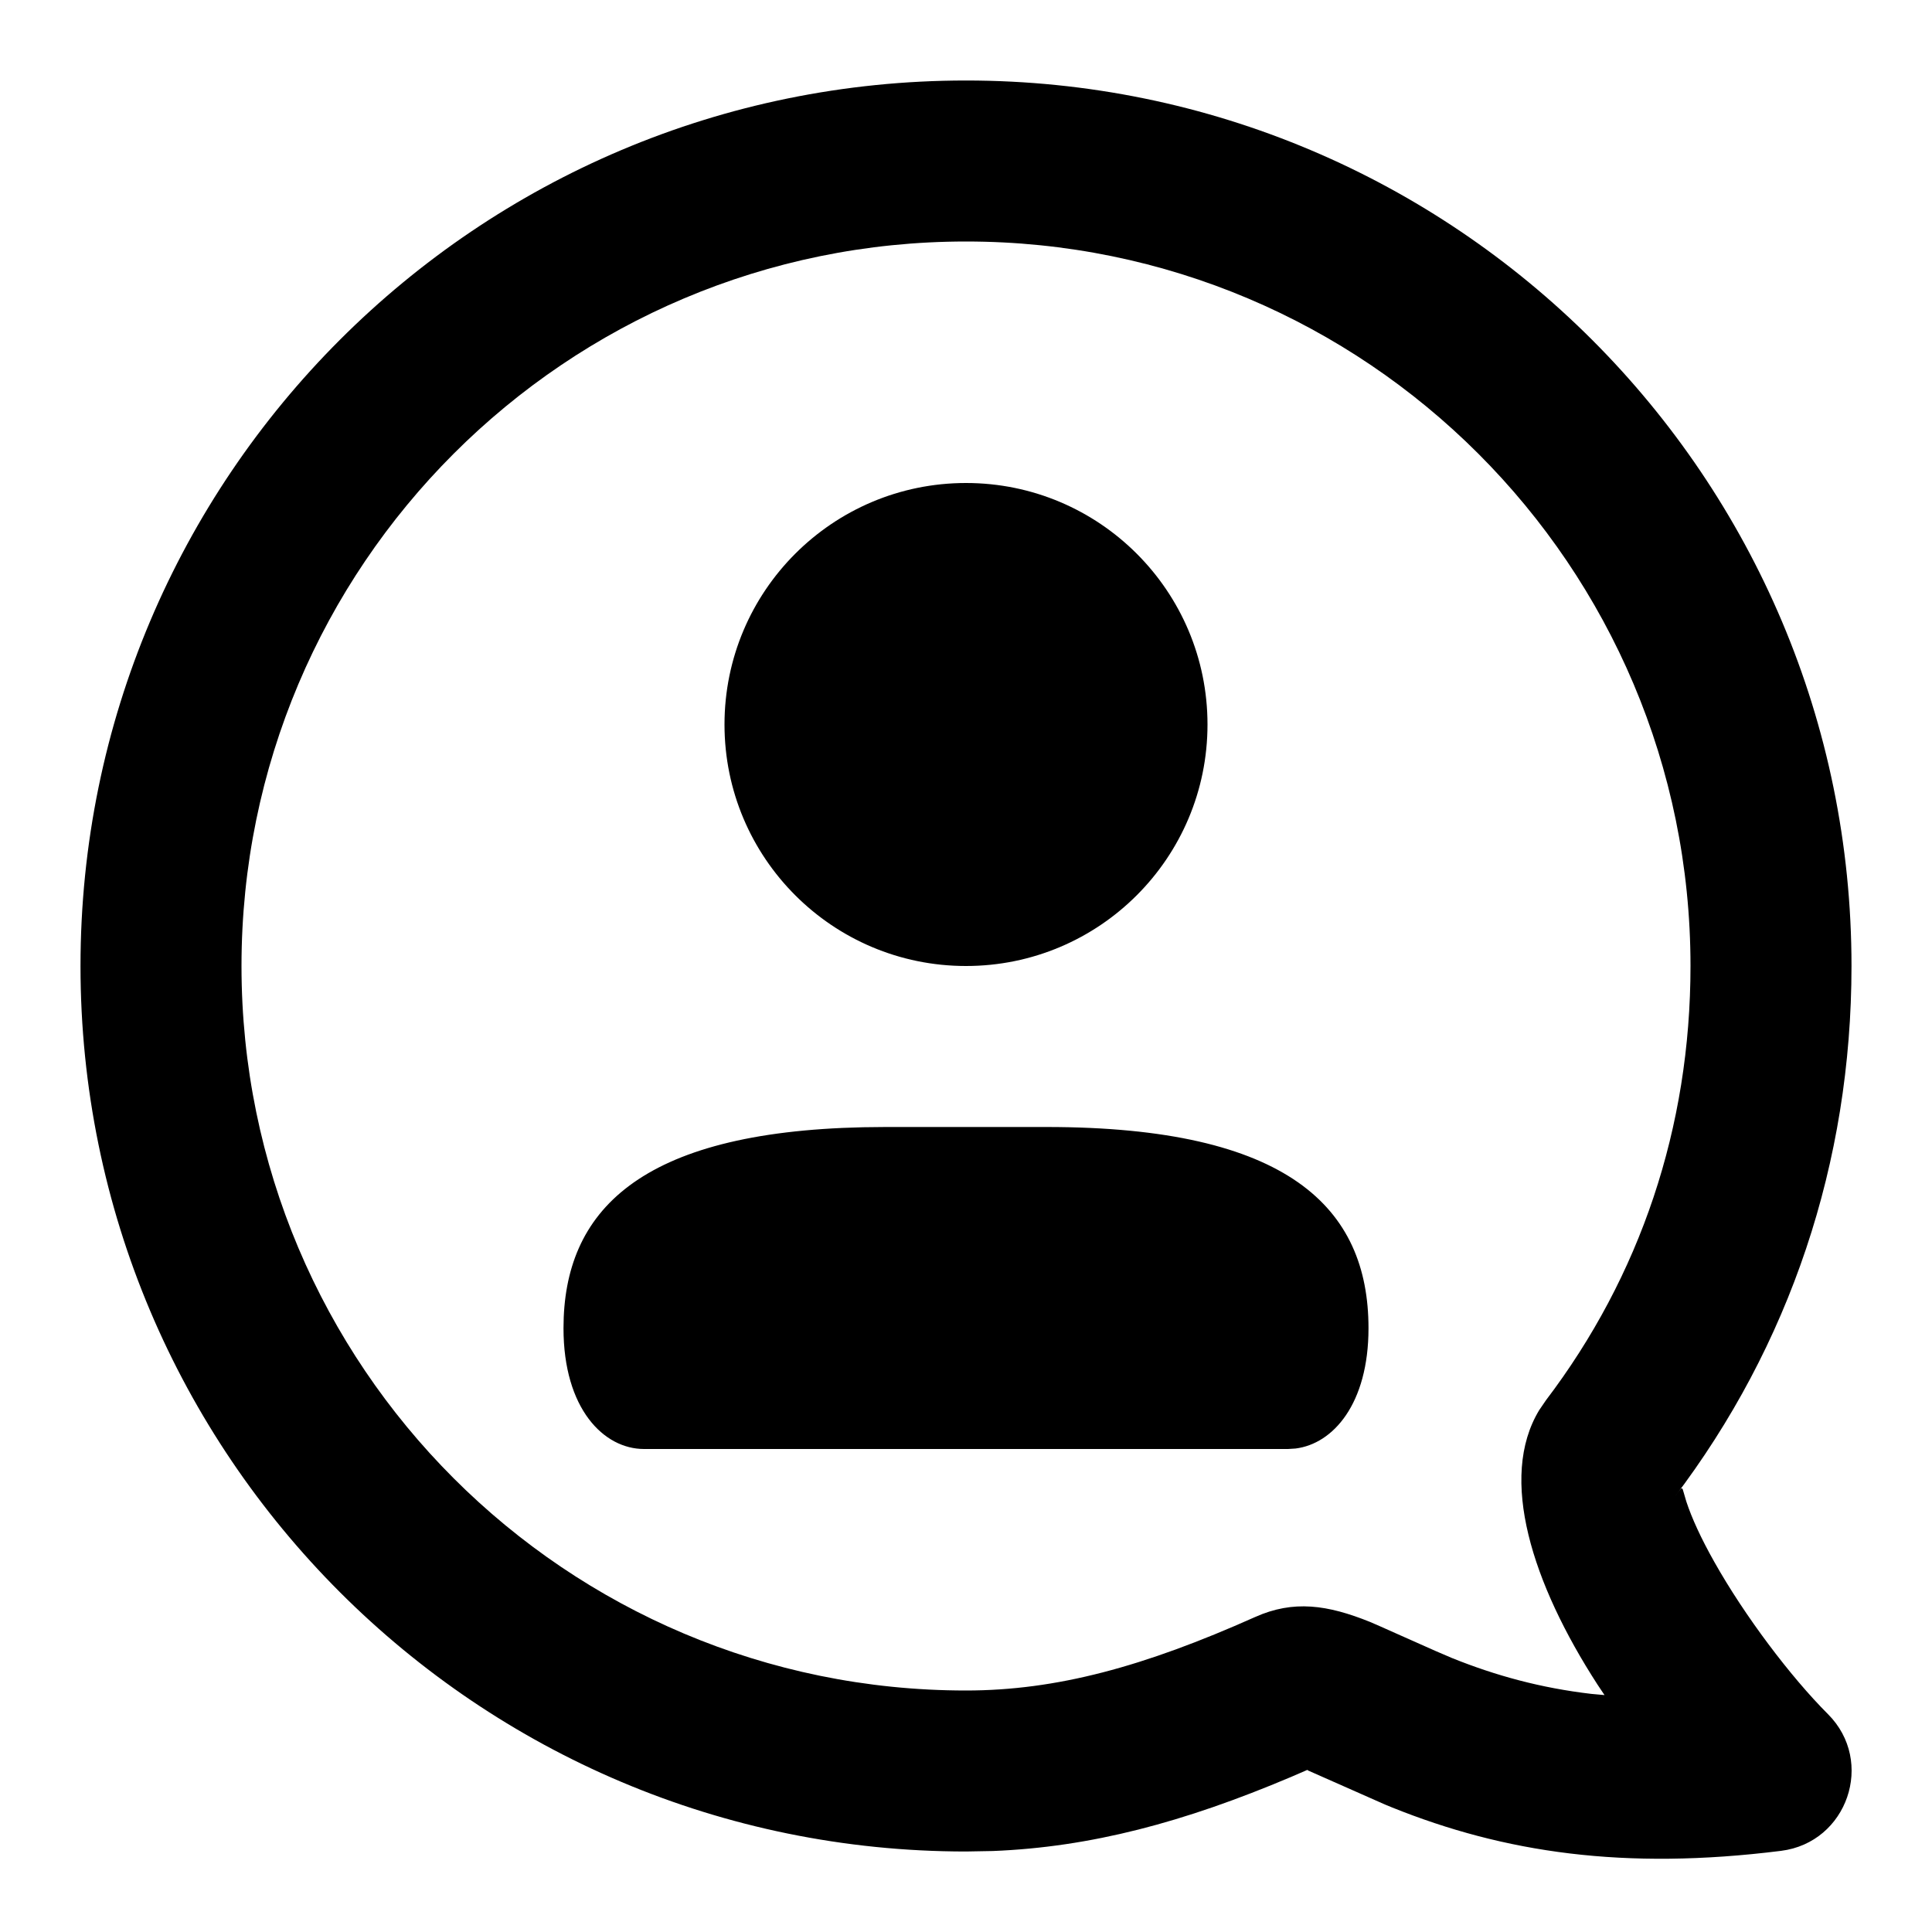
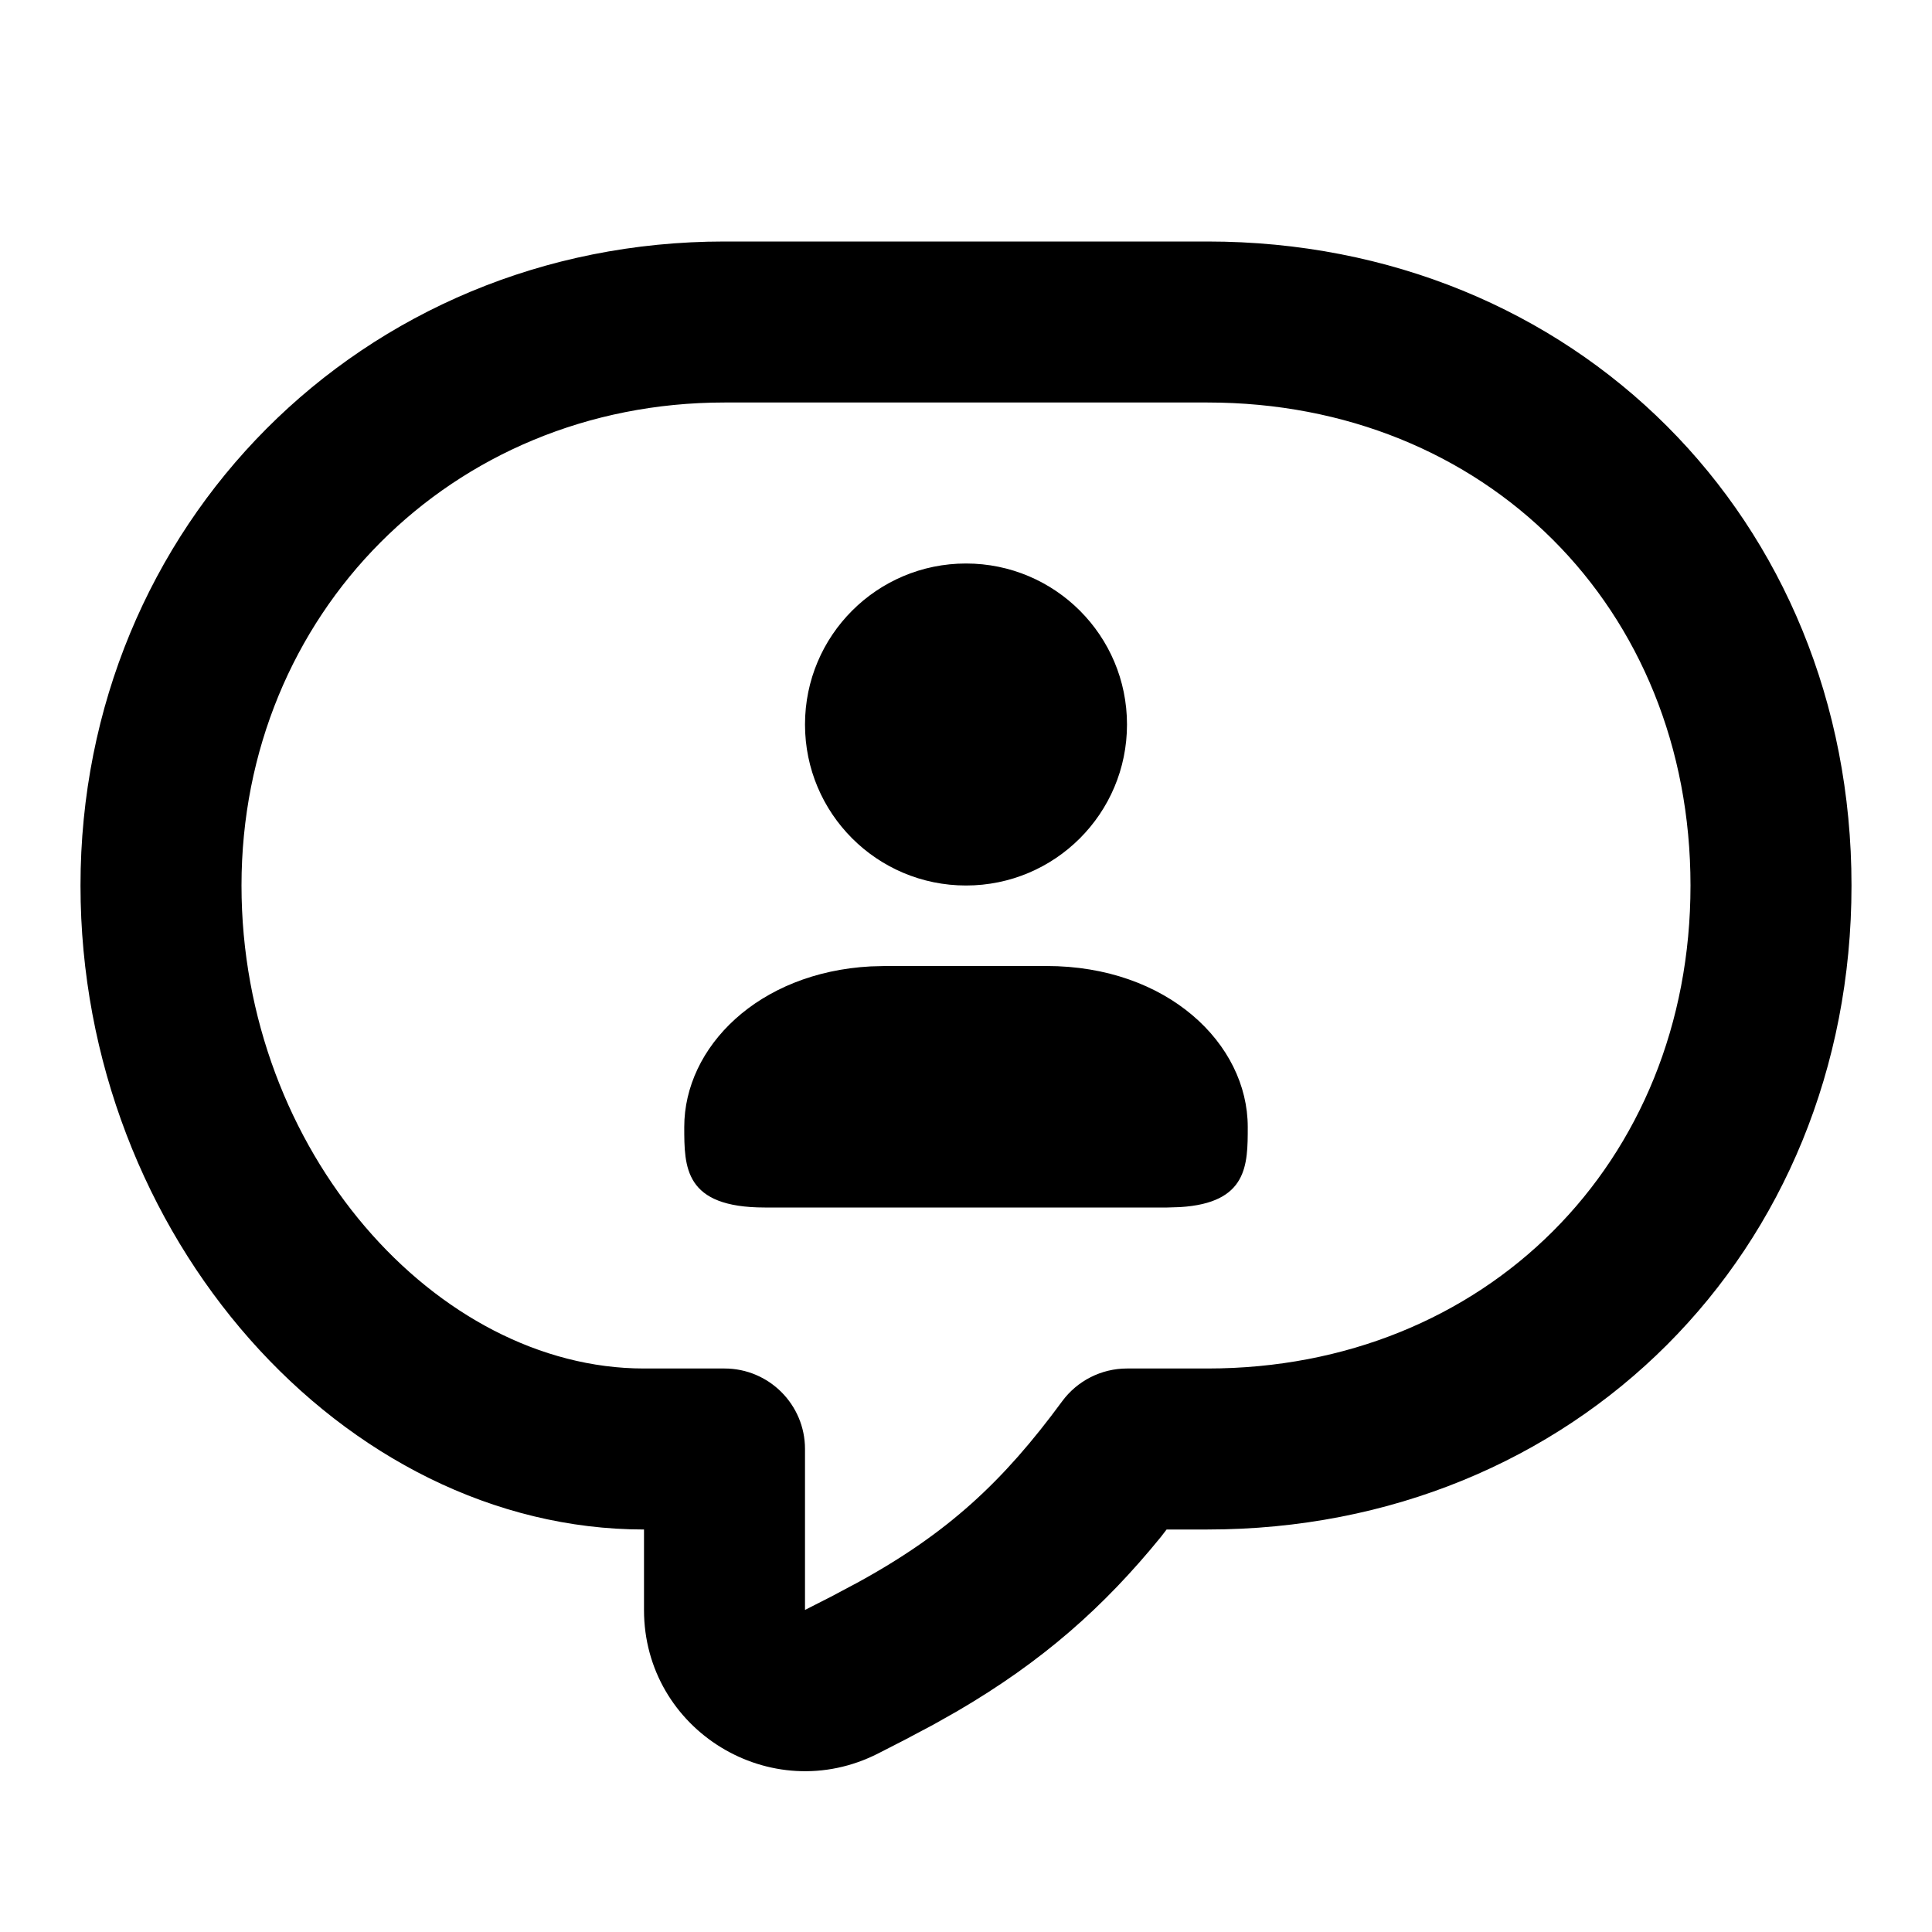
<svg xmlns="http://www.w3.org/2000/svg" width="24" height="24" viewBox="0 0 24 24">
-   <path d="M12,1 C18.075,1 23,5.925 23,12 C23,14.444 22.231,16.716 20.796,18.605 L20.796,18.605 L20.858,18.522 C20.894,18.474 20.899,18.478 20.914,18.536 L20.914,18.536 L20.948,18.652 C21.015,18.857 21.133,19.114 21.295,19.401 C21.672,20.072 22.244,20.83 22.707,21.293 C23.296,21.881 22.95,22.889 22.124,22.992 C20.177,23.236 18.686,23.014 17.291,22.452 C17.265,22.442 17.237,22.43 17.206,22.417 L17.206,22.417 L16.25,21.994 L16.241,21.986 L16.04,22.073 C14.706,22.638 13.548,22.946 12.333,22.994 L12.333,22.994 L12,23 C5.925,23 1,18.075 1,12 C1,5.925 5.925,1 12,1 Z M12,3 C7.029,3 3,7.029 3,12 C3,16.971 7.029,21 12,21 C13.124,21 14.21,20.704 15.592,20.087 C16.068,19.874 16.491,19.935 17.021,20.149 C17.116,20.188 17.545,20.383 17.835,20.51 L17.835,20.51 L18.038,20.597 C18.584,20.817 19.144,20.969 19.767,21.042 L19.767,21.042 L19.932,21.057 L19.845,20.927 C19.032,19.67 18.612,18.359 19.12,17.518 L19.12,17.518 L19.204,17.395 C20.375,15.853 21,14.006 21,12 C21,7.029 16.971,3 12,3 Z M13,14 C16,14 17,15 17,16.5 C17,17.438 16.561,17.936 16.094,17.994 L16,18 L8,18 C7.5,18 7,17.5 7,16.5 C7,15.047 7.938,14.063 10.725,14.003 L11,14 L13,14 Z M12,6 C13.657,6 15,7.343 15,9 C15,10.657 13.657,12 12,12 C10.343,12 9,10.657 9,9 C9,7.343 10.343,6 12,6 Z" />
+   <path d="M15,3 C19.552,3 23,6.448 23,11 C23,15.552 19.552,19 15,19 L15,19 L14.492,19 L14.422,19.091 C13.71,19.966 12.949,20.639 11.891,21.257 L11.891,21.257 L11.595,21.424 L11.237,21.614 L10.909,21.782 C9.578,22.46 8,21.494 8,20 L8,20 L8,19 C4.273,19 1,15.363 1,11 C1,6.538 4.491,3 9,3 L9,3 Z M15,5 L9,5 C5.602,5 3,7.636 3,11 C3,14.303 5.427,17 8,17 L8,17 L9,17 C9.552,17 10,17.448 10,18 L10,18 L10,19.999 L10.311,19.841 L10.646,19.663 C11.774,19.047 12.464,18.402 13.194,17.408 C13.382,17.152 13.682,17 14,17 L14,17 L15,17 C18.448,17 21,14.448 21,11 C21,7.552 18.448,5 15,5 L15,5 Z M13,12 C14.5,12 15.5,12.964 15.5,14 C15.5,14.472 15.5,14.944 14.658,14.995 L14.5,15 L9.5,15 C8.5,15 8.5,14.5 8.5,14 C8.5,13.008 9.418,12.08 10.815,12.005 L11,12 L13,12 Z M12,7 C13.105,7 14,7.895 14,9 C14,10.105 13.105,11 12,11 C10.895,11 10,10.105 10,9 C10,7.895 10.895,7 12,7 Z" />
</svg>
